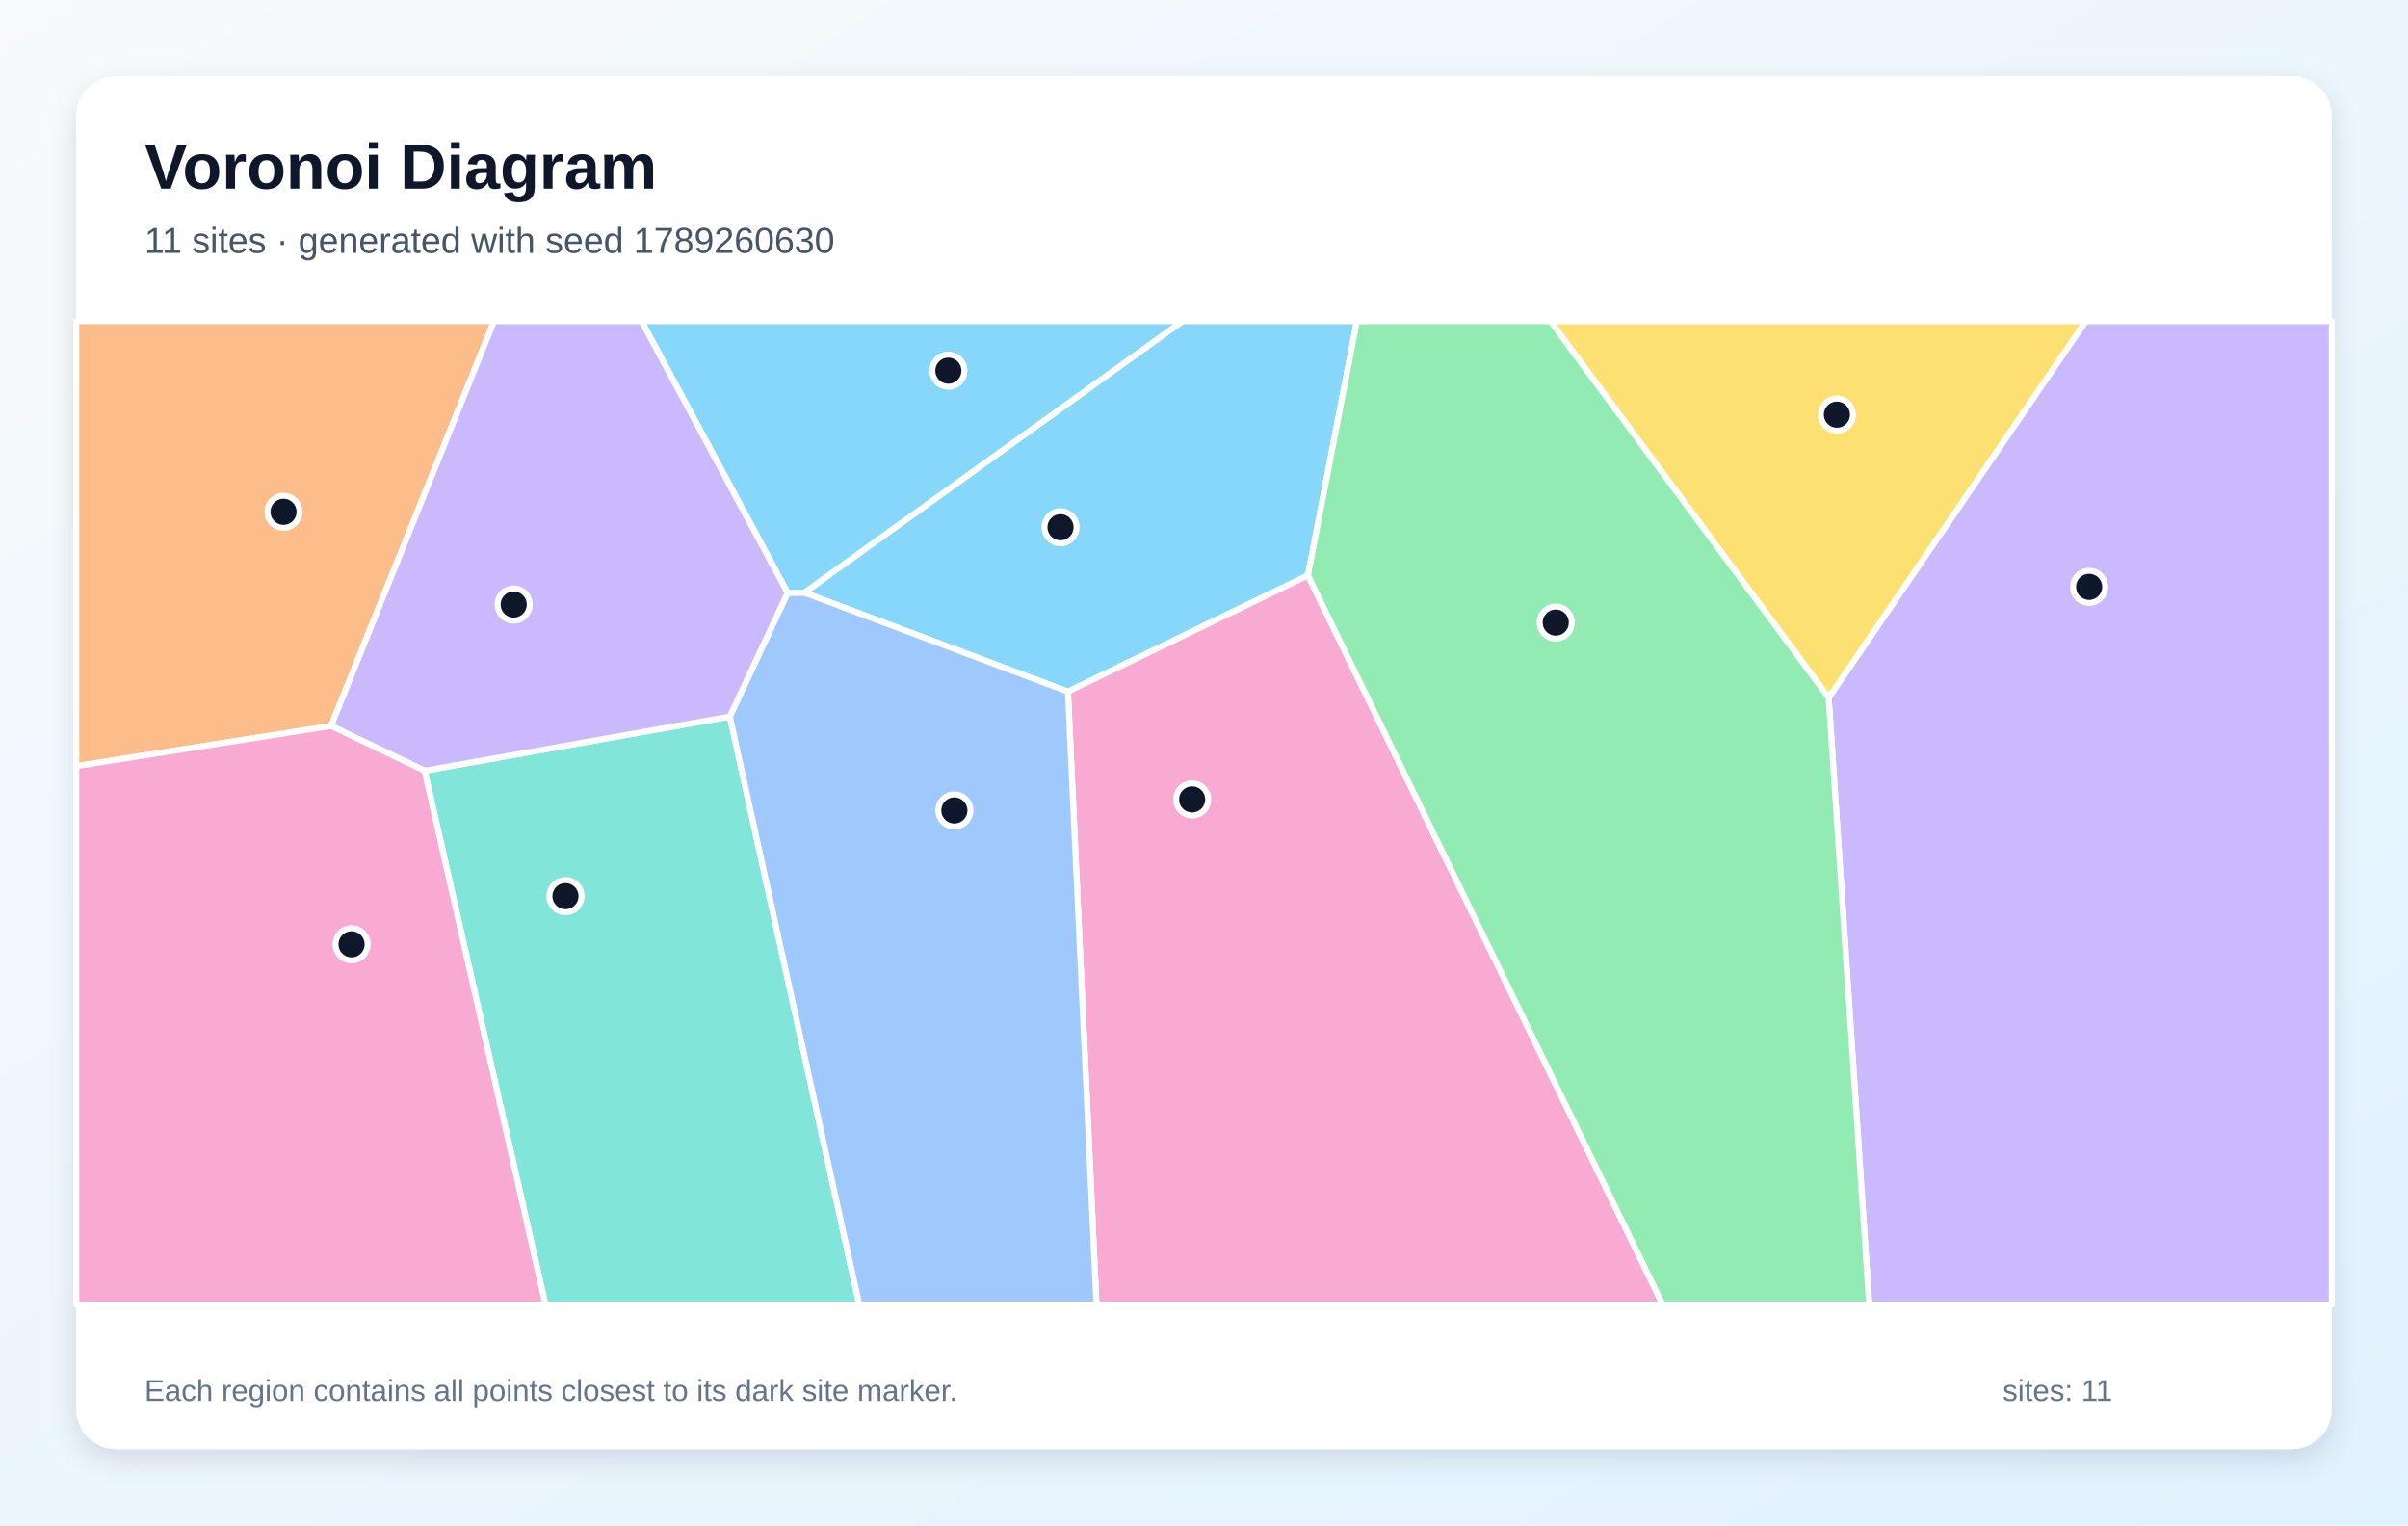
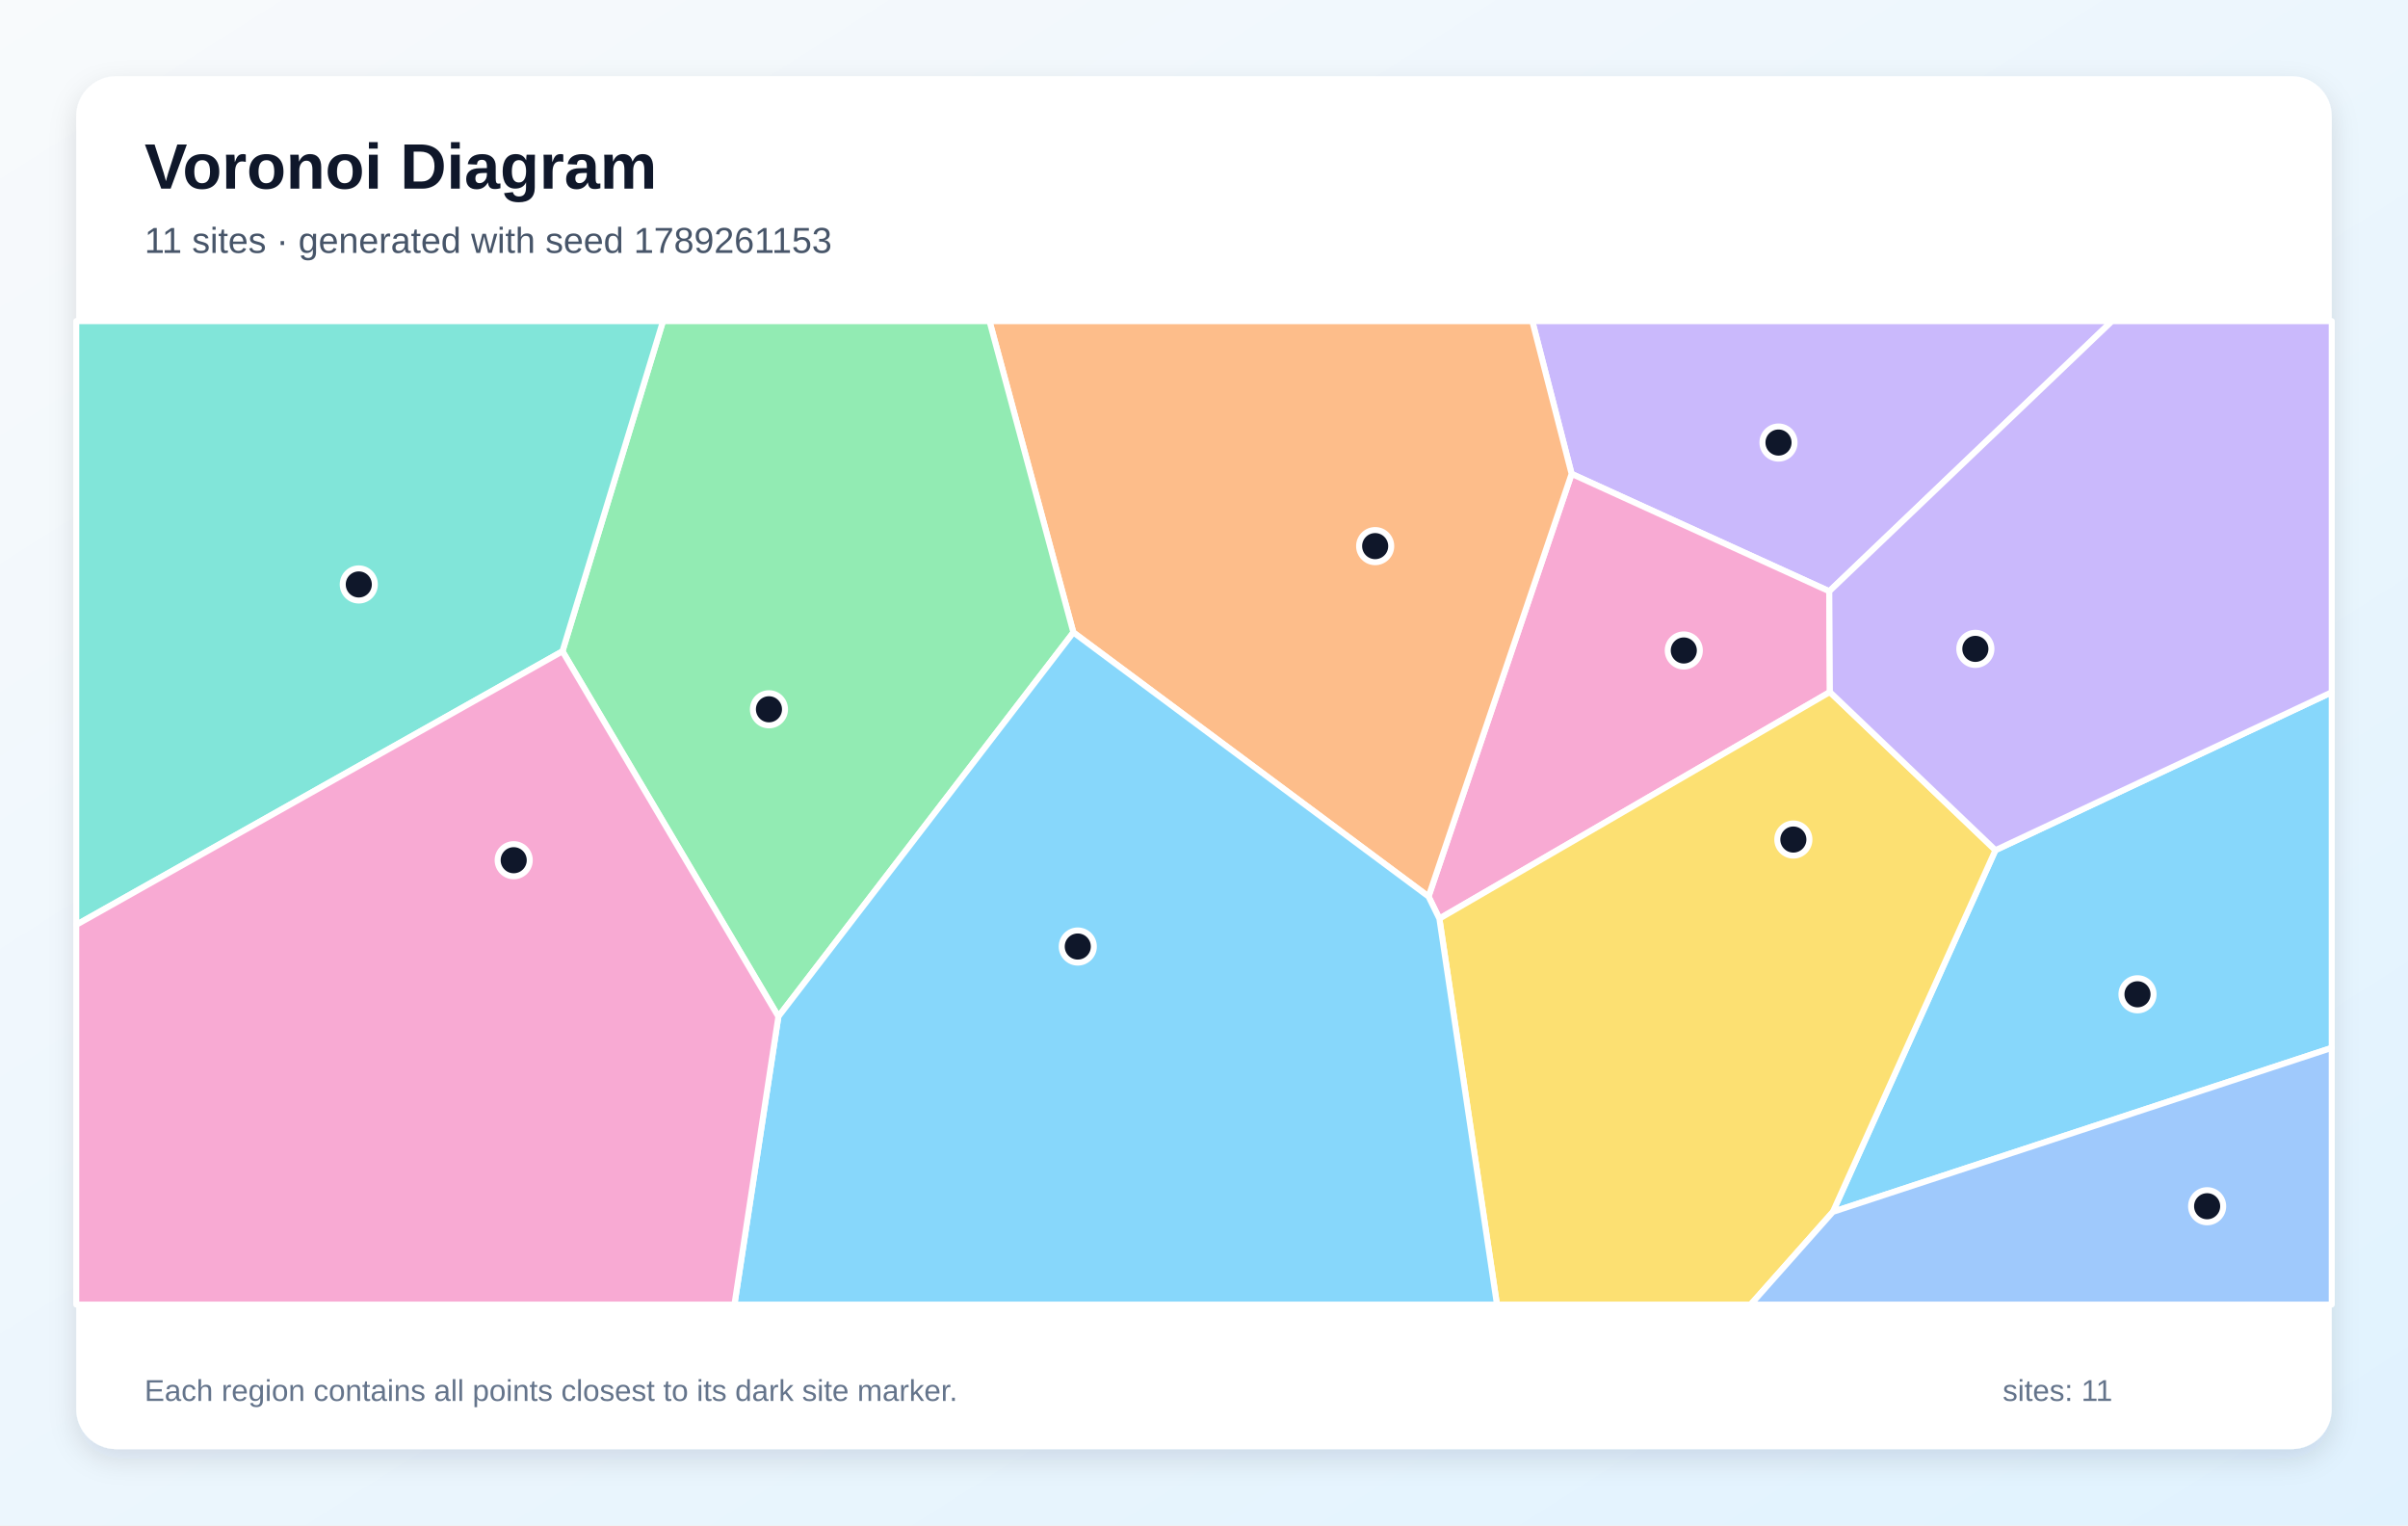
<svg xmlns="http://www.w3.org/2000/svg" width="1200" height="760" viewBox="0 0 1200 760" role="img" aria-labelledby="title description">
  <defs>
    <linearGradient id="background" x1="0" y1="0" x2="1" y2="1">
      <stop stop-color="#F8FAFC" />
      <stop offset="1" stop-color="#E0F2FE" />
    </linearGradient>
    <filter id="shadow" x="-10%" y="-10%" width="120%" height="120%">
      <feDropShadow dx="0" dy="5" stdDeviation="7" flood-color="#0F172A" flood-opacity=".12" />
    </filter>
  </defs>
  <rect width="1200" height="760" fill="url(#background)" />
  <rect x="38" y="38" width="1124" height="684" rx="20" fill="#FFFFFF" filter="url(#shadow)" />
  <g font-family="Arial, sans-serif">
    <text x="72" y="94" font-size="32" font-weight="700" fill="#0F172A">Voronoi Diagram</text>
-     <text x="72" y="126" font-size="18" fill="#475569">11 sites · generated with seed 1789260630</text>
+     <text x="72" y="126" font-size="18" fill="#475569">11 sites · generated with seed 1789261153</text>
  </g>
  <g stroke="#FFFFFF" stroke-width="3" stroke-linejoin="round">
-     <polygon points="651.8,286.7 532.2,344.6 400.8,295.3 589.3,160.0 676.2,160.0" fill="#38BDF8" fill-opacity="0.60" />
-     <polygon points="911.3,347.6 1039.4,160.0 1162.0,160.0 1162.0,650.0 931.5,650.0" fill="#A78BFA" fill-opacity="0.60" />
-     <polygon points="532.2,344.6 651.8,286.7 828.6,650.0 546.4,650.0" fill="#F472B6" fill-opacity="0.60" />
-     <polygon points="165.0,361.7 38.0,381.7 38.0,160.0 246.2,160.0" fill="#FB923C" fill-opacity="0.60" />
-     <polygon points="911.3,347.6 772.6,160.0 1039.4,160.0" fill="#FACC15" fill-opacity="0.60" />
-     <polygon points="651.8,286.7 676.2,160.0 772.6,160.0 911.3,347.6 931.5,650.0 828.6,650.0" fill="#4ADE80" fill-opacity="0.60" />
-     <polygon points="211.6,384.0 363.7,357.0 428.2,650.0 271.8,650.0" fill="#2DD4BF" fill-opacity="0.60" />
-     <polygon points="363.7,357.0 392.5,295.4 400.8,295.3 532.2,344.6 546.4,650.0 428.2,650.0" fill="#60A5FA" fill-opacity="0.60" />
-     <polygon points="400.8,295.3 392.5,295.4 319.7,160.0 589.3,160.0" fill="#38BDF8" fill-opacity="0.60" />
-     <polygon points="392.5,295.4 363.7,357.0 211.6,384.0 165.0,361.7 246.2,160.0 319.7,160.0" fill="#A78BFA" fill-opacity="0.60" />
-     <polygon points="38.0,381.7 165.0,361.7 211.6,384.0 271.8,650.0 38.0,650.0" fill="#F472B6" fill-opacity="0.60" />
+     <polygon points="913.4,603.8 994.4,423.6 1162.0,344.9 1162.0,522.1" fill="#38BDF8" fill-opacity="0.60" />
+     <polygon points="911.6,294.6 783.2,236.1 763.6,160.0 1052.5,160.0" fill="#A78BFA" fill-opacity="0.60" />
+     <polygon points="911.9,344.8 717.3,457.7 711.9,446.7 783.2,236.1 911.6,294.6" fill="#F472B6" fill-opacity="0.60" />
+     <polygon points="534.9,315.1 493.1,160.0 763.6,160.0 783.2,236.1 711.9,446.7" fill="#FB923C" fill-opacity="0.60" />
+     <polygon points="717.3,457.7 911.9,344.8 994.4,423.6 913.4,603.8 872.4,650.0 746.0,650.0" fill="#FACC15" fill-opacity="0.60" />
+     <polygon points="280.3,324.5 330.4,160.0 493.1,160.0 534.9,315.1 387.9,506.5" fill="#4ADE80" fill-opacity="0.60" />
+     <polygon points="38.0,460.8 38.0,160.0 330.4,160.0 280.3,324.5" fill="#2DD4BF" fill-opacity="0.60" />
+     <polygon points="913.4,603.8 1162.0,522.1 1162.0,650.0 872.4,650.0" fill="#60A5FA" fill-opacity="0.60" />
+     <polygon points="387.9,506.5 534.9,315.1 711.9,446.7 717.3,457.7 746.0,650.0 366.0,650.0" fill="#38BDF8" fill-opacity="0.60" />
+     <polygon points="911.9,344.8 911.6,294.6 1052.5,160.0 1162.0,160.0 1162.0,344.9 994.4,423.6" fill="#A78BFA" fill-opacity="0.60" />
+     <polygon points="38.0,460.8 280.3,324.5 387.9,506.5 366.0,650.0 38.0,650.0" fill="#F472B6" fill-opacity="0.60" />
  </g>
  <g>
-     <circle cx="528.5" cy="262.7" r="8" fill="#0F172A" stroke="#FFFFFF" stroke-width="3" />
-     <circle cx="1041.1" cy="292.4" r="8" fill="#0F172A" stroke="#FFFFFF" stroke-width="3" />
-     <circle cx="594.1" cy="398.3" r="8" fill="#0F172A" stroke="#FFFFFF" stroke-width="3" />
-     <circle cx="141.3" cy="255.0" r="8" fill="#0F172A" stroke="#FFFFFF" stroke-width="3" />
-     <circle cx="915.4" cy="206.6" r="8" fill="#0F172A" stroke="#FFFFFF" stroke-width="3" />
-     <circle cx="775.3" cy="310.2" r="8" fill="#0F172A" stroke="#FFFFFF" stroke-width="3" />
-     <circle cx="281.8" cy="446.5" r="8" fill="#0F172A" stroke="#FFFFFF" stroke-width="3" />
-     <circle cx="475.6" cy="403.8" r="8" fill="#0F172A" stroke="#FFFFFF" stroke-width="3" />
-     <circle cx="472.6" cy="184.7" r="8" fill="#0F172A" stroke="#FFFFFF" stroke-width="3" />
-     <circle cx="256.0" cy="301.2" r="8" fill="#0F172A" stroke="#FFFFFF" stroke-width="3" />
-     <circle cx="175.2" cy="470.5" r="8" fill="#0F172A" stroke="#FFFFFF" stroke-width="3" />
+     <circle cx="1065.2" cy="495.4" r="8" fill="#0F172A" stroke="#FFFFFF" stroke-width="3" />
+     <circle cx="886.3" cy="220.5" r="8" fill="#0F172A" stroke="#FFFFFF" stroke-width="3" />
+     <circle cx="839.1" cy="324.1" r="8" fill="#0F172A" stroke="#FFFFFF" stroke-width="3" />
+     <circle cx="685.3" cy="272.1" r="8" fill="#0F172A" stroke="#FFFFFF" stroke-width="3" />
+     <circle cx="893.7" cy="418.3" r="8" fill="#0F172A" stroke="#FFFFFF" stroke-width="3" />
+     <circle cx="383.2" cy="353.4" r="8" fill="#0F172A" stroke="#FFFFFF" stroke-width="3" />
+     <circle cx="178.8" cy="291.2" r="8" fill="#0F172A" stroke="#FFFFFF" stroke-width="3" />
+     <circle cx="1099.9" cy="601.0" r="8" fill="#0F172A" stroke="#FFFFFF" stroke-width="3" />
+     <circle cx="537.1" cy="471.6" r="8" fill="#0F172A" stroke="#FFFFFF" stroke-width="3" />
+     <circle cx="984.4" cy="323.3" r="8" fill="#0F172A" stroke="#FFFFFF" stroke-width="3" />
+     <circle cx="256.0" cy="428.6" r="8" fill="#0F172A" stroke="#FFFFFF" stroke-width="3" />
  </g>
  <g font-family="Arial, sans-serif" font-size="15" fill="#64748B">
    <text x="72" y="698">Each region contains all points closest to its dark site marker.</text>
    <text x="998" y="698">sites: 11</text>
  </g>
</svg>
